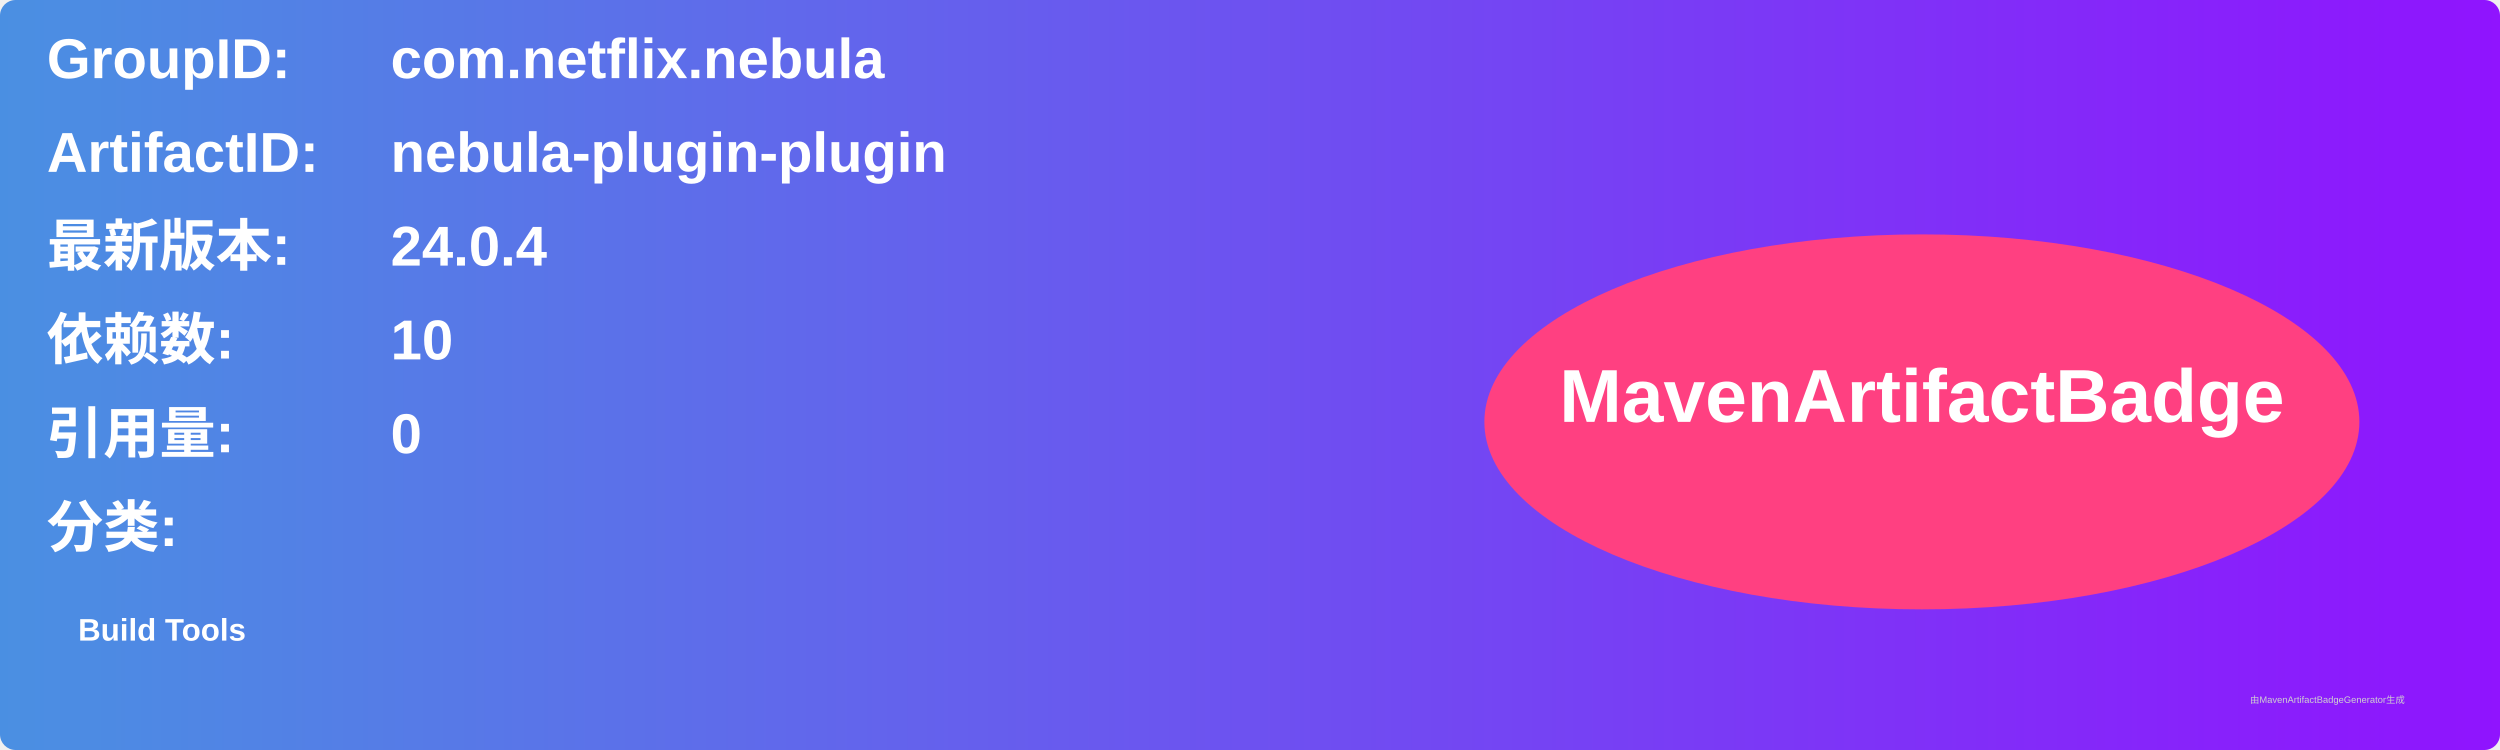
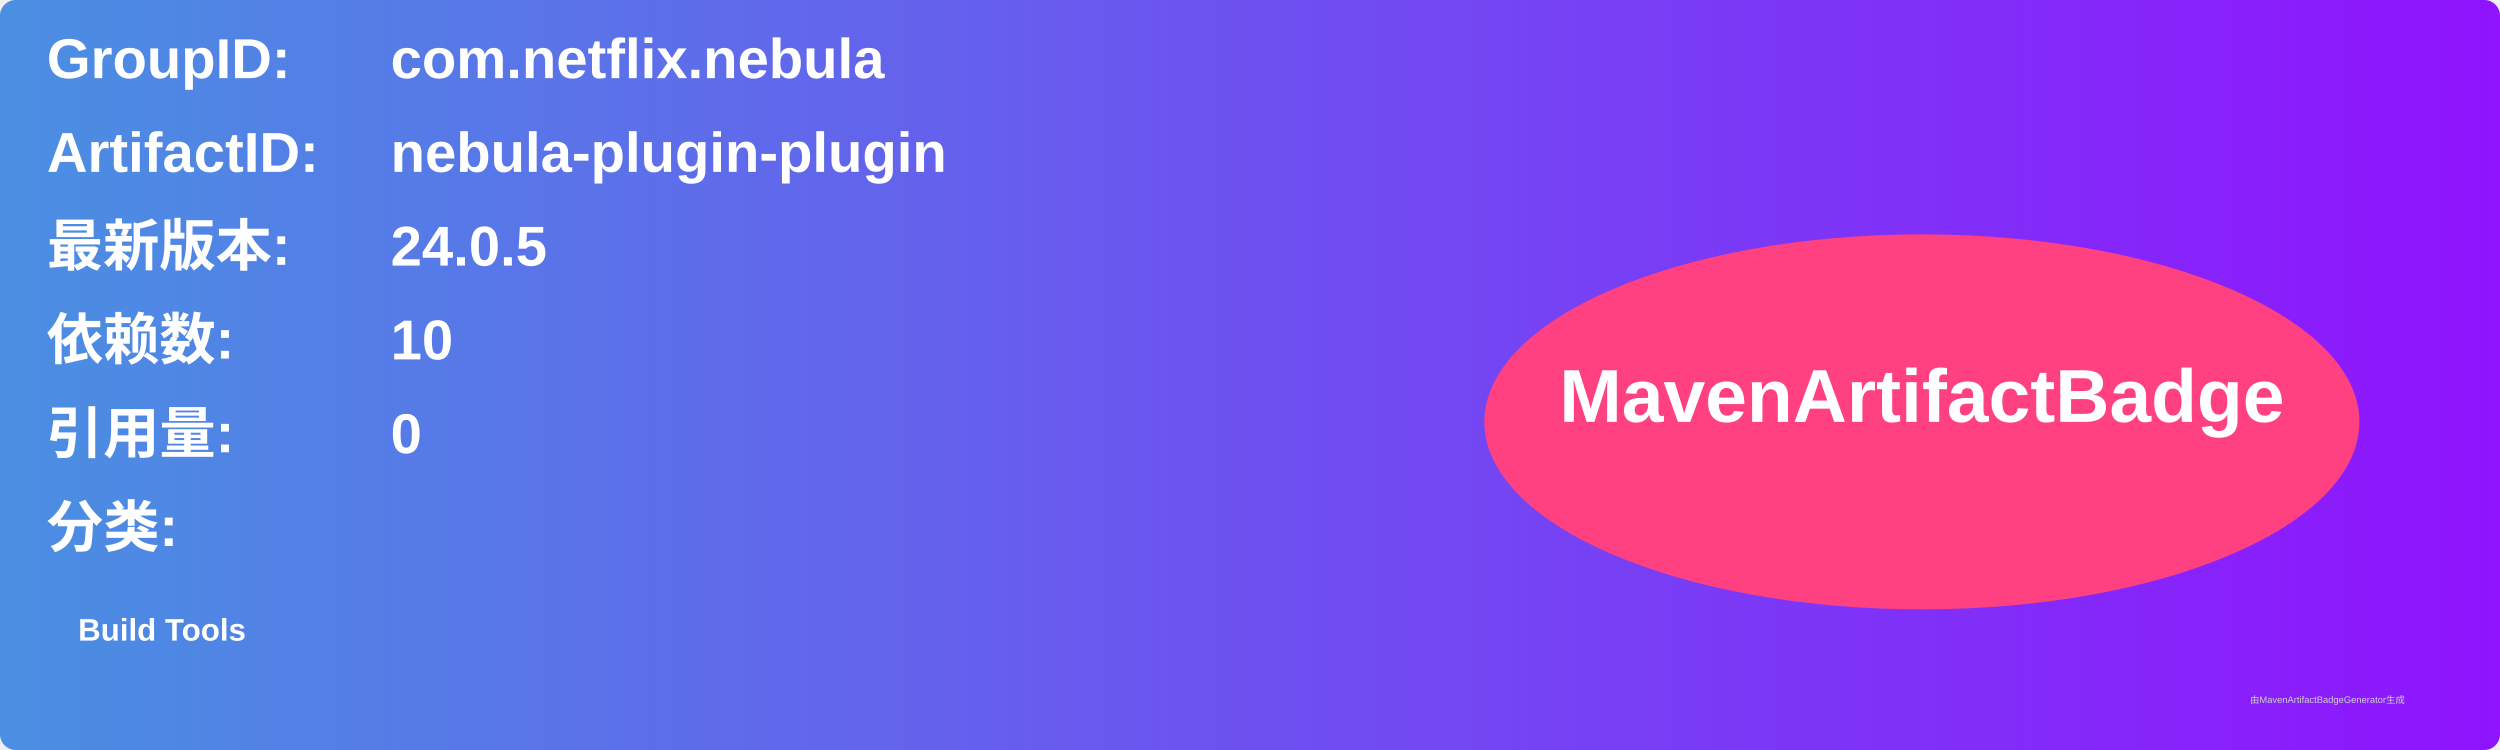
<svg xmlns="http://www.w3.org/2000/svg" width="800" height="240" viewBox="0 0 800 240">
  <linearGradient id="grad" x1="0%" y1="0%" x2="100%" y2="0%">
    <stop offset="0%" stop-color="#4a90e2" />
    <stop offset="100%" stop-color="#9013fe" />
  </linearGradient>
  <rect width="100%" height="100%" rx="5" ry="5" fill="url(#grad)" />
  <g transform="translate(15, 15)">
    <text x="0" y="10" font-family="Arial" font-size="18" fill="white" font-weight="bold" width="260">GroupID:</text>
    <text x="110" y="10" font-family="Arial" font-size="18" fill="white" font-weight="bold" width="460">com.netflix.nebula</text>
    <text x="0" y="40" font-family="Arial" font-size="18" fill="white" font-weight="bold" width="260">ArtifactID:</text>
    <text x="110" y="40" font-family="Arial" font-size="18" fill="white" font-weight="bold" width="460">nebula-plugin-plugin</text>
    <text x="0" y="70" font-family="Arial" font-size="18" fill="white" font-weight="bold">最新版本:</text>
    <text x="110" y="70" font-family="Arial" font-size="18" fill="white" font-weight="bold">
-       <tspan font-weight="bold">24.0.4</tspan>
+       <tspan font-weight="bold">24.0.5</tspan>
    </text>
    <text x="0" y="100" font-family="Arial" font-size="18" fill="white" font-weight="bold">依赖数: </text>
    <text x="110" y="100" font-family="Arial" font-size="18" fill="white">
      <tspan font-weight="bold">10</tspan>
    </text>
    <text x="0" y="130" font-family="Arial" font-size="18" fill="white" font-weight="bold">引用量: </text>
    <text x="110" y="130" font-family="Arial" font-size="18" fill="white">
      <tspan font-weight="bold">0</tspan>
    </text>
    <text x="0" y="160" font-family="Arial" font-size="18" fill="white" font-weight="bold">分类:</text>
    <text x="10" y="190" font-family="Arial" font-size="10" fill="white">
      <tspan font-weight="bold">Build Tools</tspan>
    </text>
    <ellipse cx="600" cy="120" rx="140" ry="60" fill="#ff4081" />
    <text x="600" y="120" text-anchor="middle" font-family="Arial" font-size="24" fill="white" font-weight="bold">MavenArtifactBadge</text>
  </g>
  <text x="720" y="225" font-family="Arial" font-size="3" fill="#d0d0d0">由MavenArtifactBadgeGenerator生成</text>
</svg>
